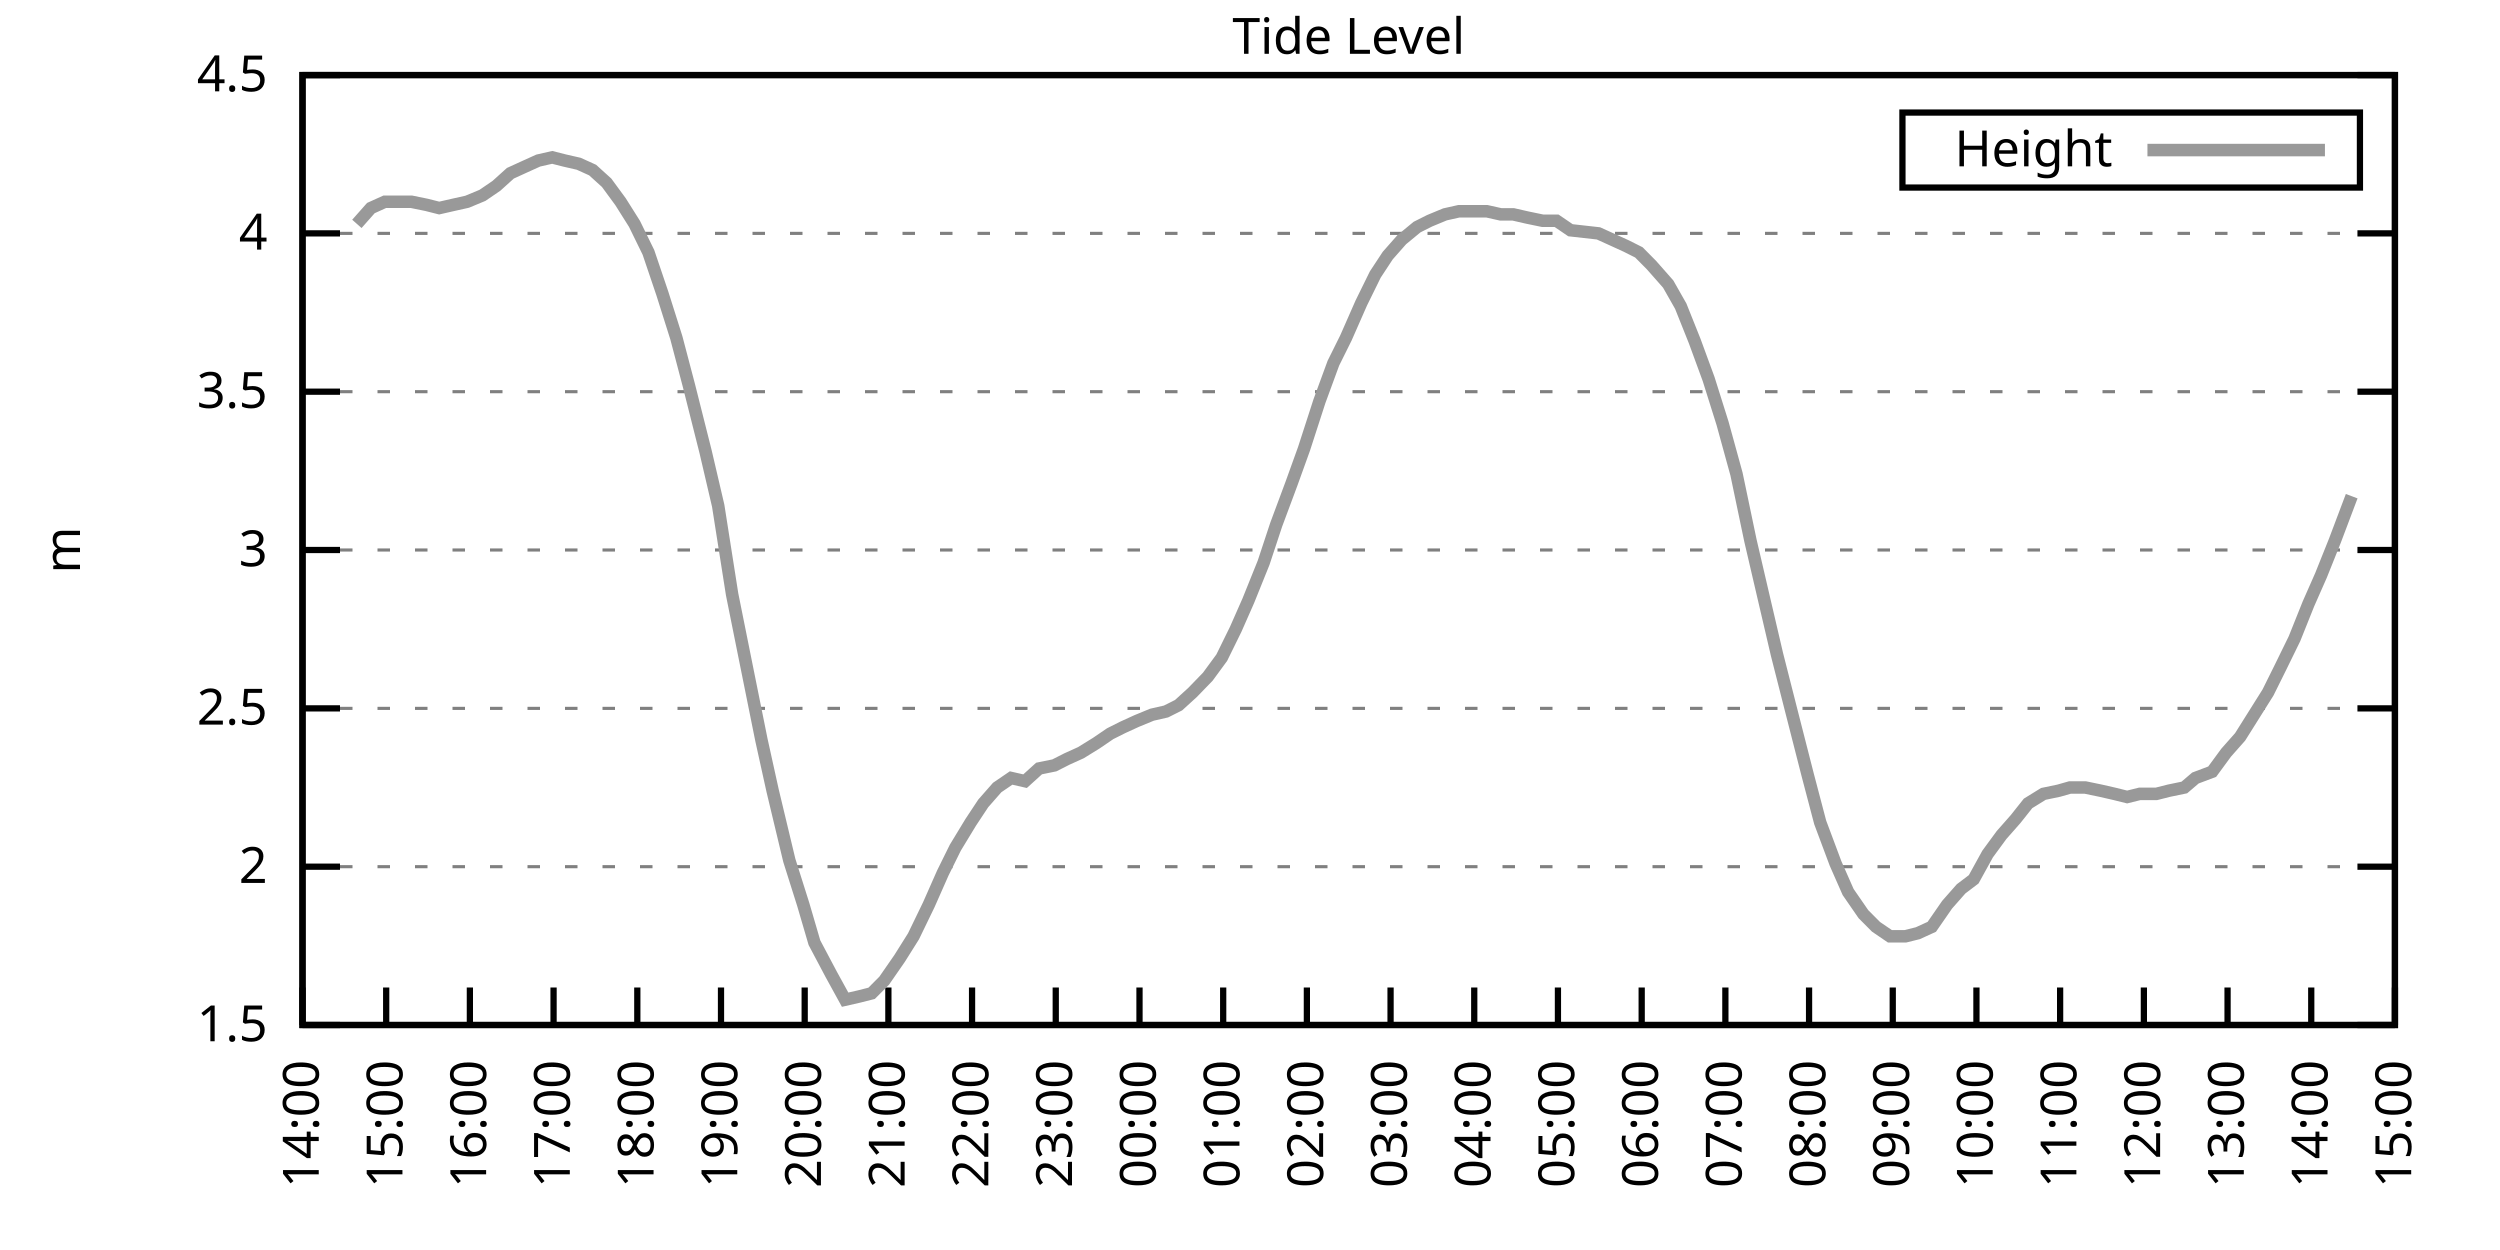
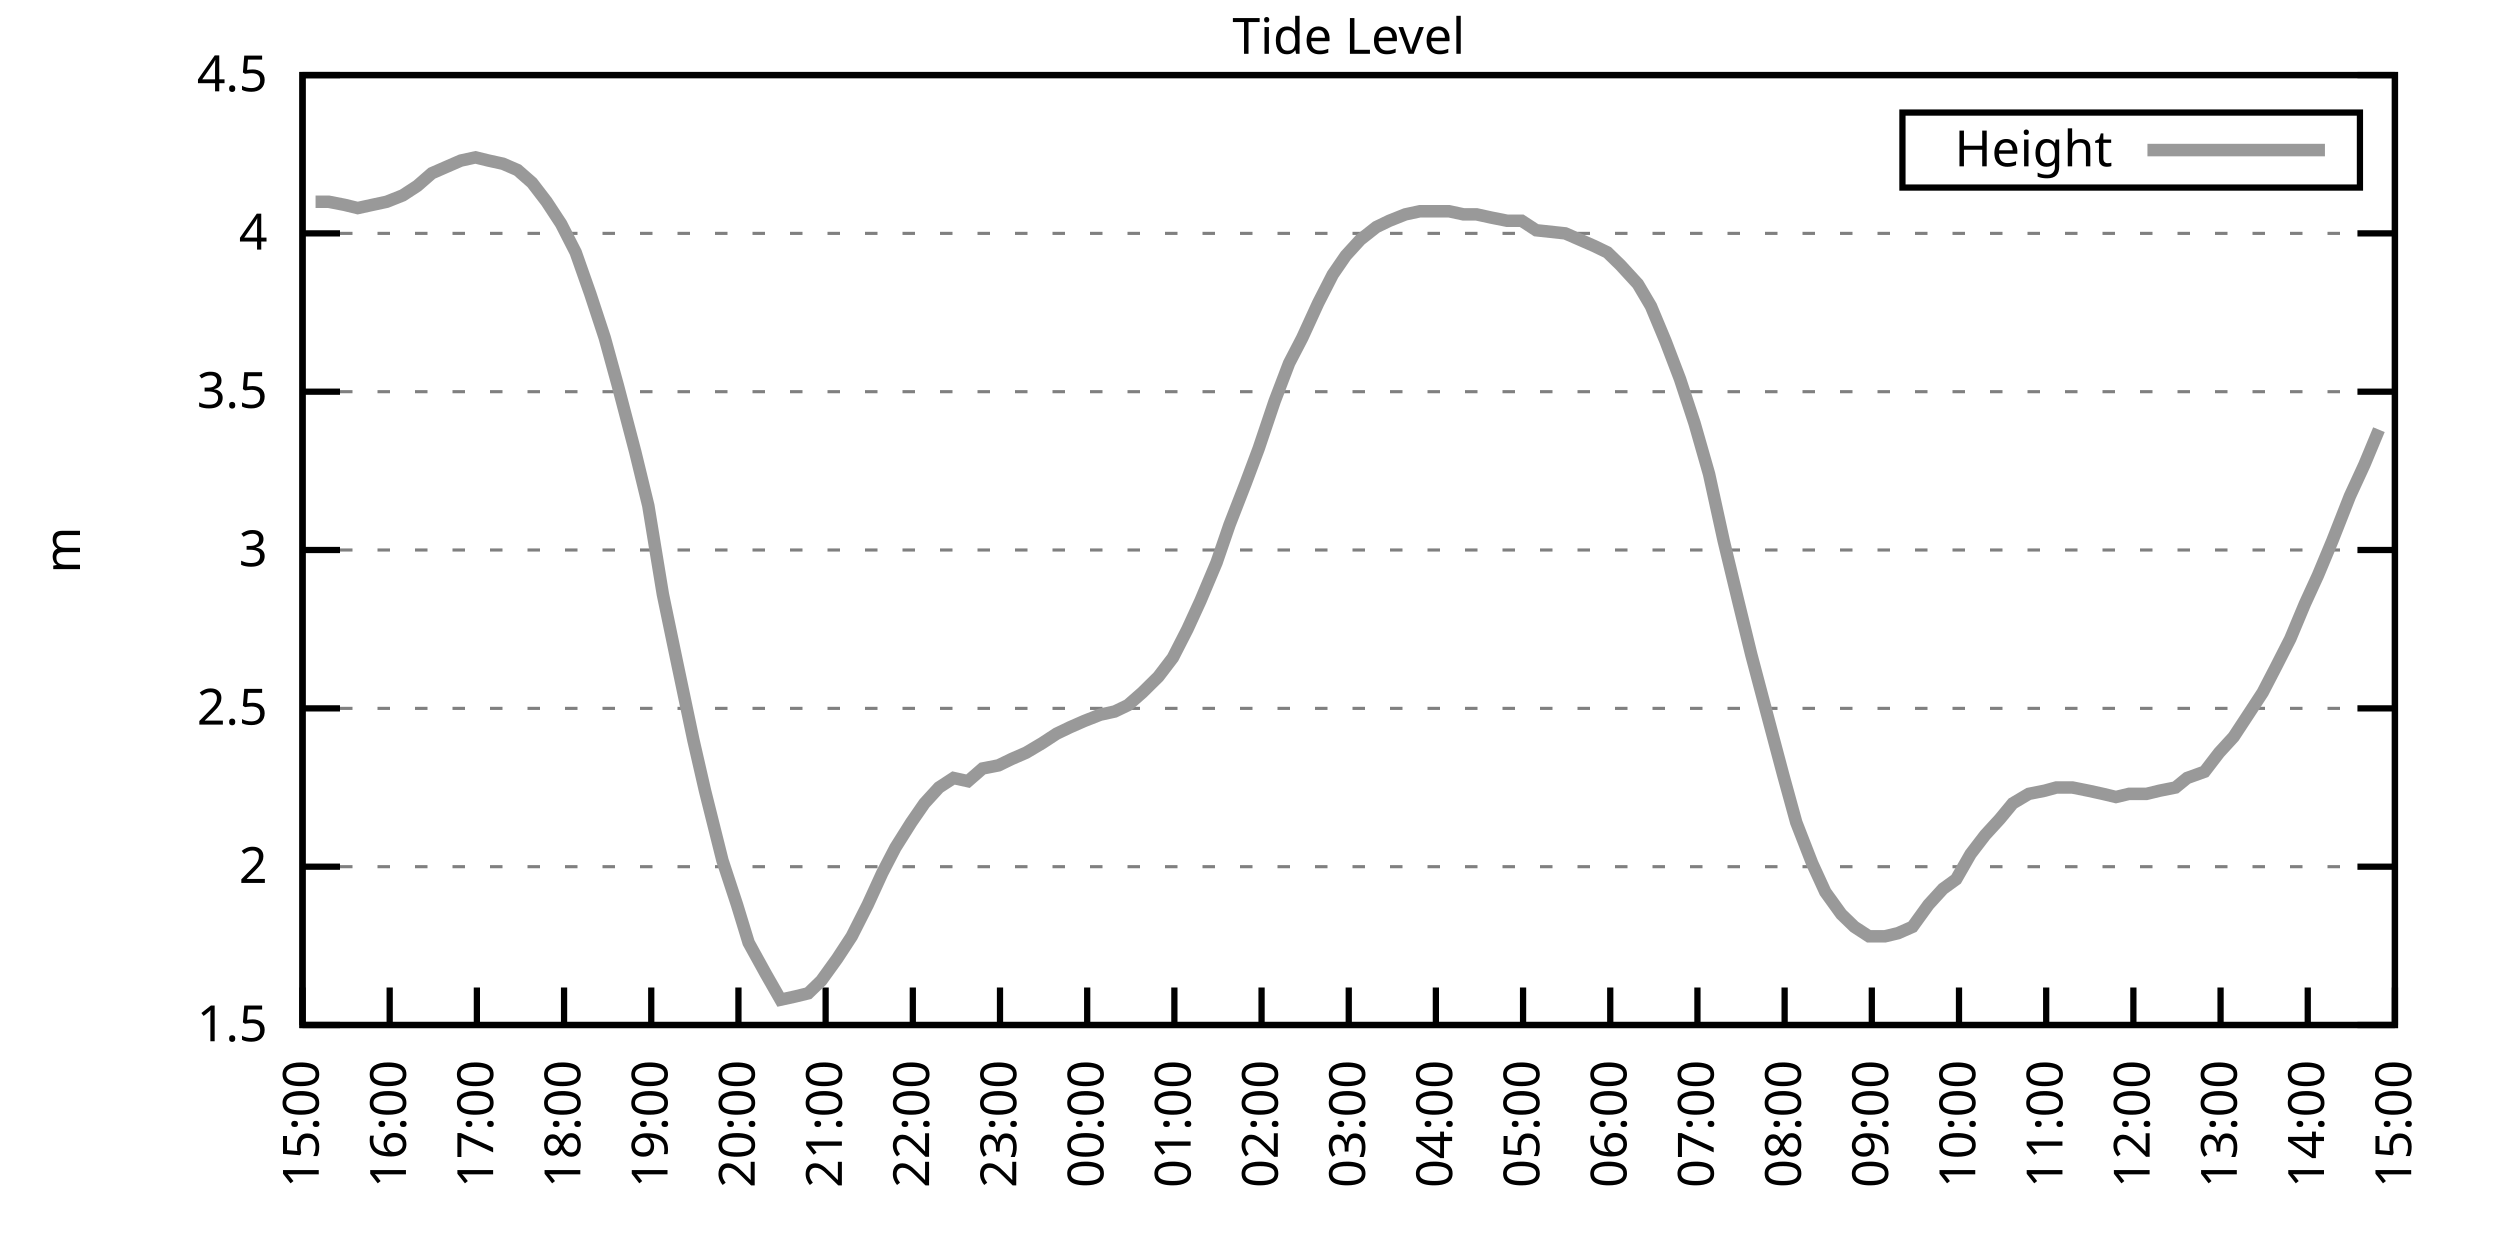
<svg xmlns="http://www.w3.org/2000/svg" xmlns:xlink="http://www.w3.org/1999/xlink" width="400" height="200" viewBox="0 0 400 200">
  <g id="gnuplot_canvas">
    <rect x="0" y="0" width="400" height="200" fill="none" />
    <defs>
      <circle id="gpDot" r="0.5" stroke-width="0.5" stroke="currentColor" />
      <path id="gpPt0" stroke-width="0.333" stroke="currentColor" d="M-1,0 h2 M0,-1 v2" />
      <path id="gpPt1" stroke-width="0.333" stroke="currentColor" d="M-1,-1 L1,1 M1,-1 L-1,1" />
      <path id="gpPt2" stroke-width="0.333" stroke="currentColor" d="M-1,0 L1,0 M0,-1 L0,1 M-1,-1 L1,1 M-1,1 L1,-1" />
      <rect id="gpPt3" stroke-width="0.333" stroke="currentColor" x="-1" y="-1" width="2" height="2" />
      <rect id="gpPt4" stroke-width="0.333" stroke="currentColor" fill="currentColor" x="-1" y="-1" width="2" height="2" />
      <circle id="gpPt5" stroke-width="0.333" stroke="currentColor" cx="0" cy="0" r="1" />
      <use xlink:href="#gpPt5" id="gpPt6" fill="currentColor" stroke="none" />
      <path id="gpPt7" stroke-width="0.333" stroke="currentColor" d="M0,-1.33 L-1.33,0.67 L1.33,0.67 z" />
      <use xlink:href="#gpPt7" id="gpPt8" fill="currentColor" stroke="none" />
      <use xlink:href="#gpPt7" id="gpPt9" stroke="currentColor" transform="rotate(180)" />
      <use xlink:href="#gpPt9" id="gpPt10" fill="currentColor" stroke="none" />
      <use xlink:href="#gpPt3" id="gpPt11" stroke="currentColor" transform="rotate(45)" />
      <use xlink:href="#gpPt11" id="gpPt12" fill="currentColor" stroke="none" />
      <path id="gpPt13" stroke-width="0.333" stroke="currentColor" d="M0,1.330 L1.265,0.411 L0.782,-1.067 L-0.782,-1.076 L-1.265,0.411 z" />
      <use xlink:href="#gpPt13" id="gpPt14" fill="currentColor" stroke="none" />
      <filter id="textbox" filterUnits="objectBoundingBox" x="0" y="0" height="1" width="1">
        <feFlood flood-color="white" flood-opacity="1" result="bgnd" />
        <feComposite in="SourceGraphic" in2="bgnd" operator="atop" />
      </filter>
      <filter id="greybox" filterUnits="objectBoundingBox" x="0" y="0" height="1" width="1">
        <feFlood flood-color="lightgrey" flood-opacity="1" result="grey" />
        <feComposite in="SourceGraphic" in2="grey" operator="atop" />
      </filter>
    </defs>
    <g fill="none" color="white" stroke="currentColor" stroke-width="1.00" stroke-linecap="butt" stroke-linejoin="miter">
</g>
    <g fill="none" color="black" stroke="currentColor" stroke-width="1.00" stroke-linecap="butt" stroke-linejoin="miter">
      <g stroke="none" shape-rendering="crispEdges">
        <polygon fill="rgb(255, 255, 255)" points="48.40,164.00 383.18,164.00 383.18,12.02 48.40,12.02 " />
      </g>
    </g>
    <g fill="none" color="black" stroke="currentColor" stroke-width="1.00" stroke-linecap="butt" stroke-linejoin="miter">
</g>
    <g fill="none" color="black" stroke="black" stroke-width="0.50" stroke-linecap="butt" stroke-linejoin="miter">
</g>
    <g fill="none" color="gray" stroke="currentColor" stroke-width="0.50" stroke-linecap="butt" stroke-linejoin="miter">
      <path stroke="gray" stroke-dasharray="2,4" class="gridline" d="M48.40,164.00 L383.19,164.00  " />
    </g>
    <g fill="none" color="gray" stroke="gray" stroke-width="1.00" stroke-linecap="butt" stroke-linejoin="miter">
</g>
    <g fill="none" color="black" stroke="currentColor" stroke-width="1.00" stroke-linecap="butt" stroke-linejoin="miter">
      <path stroke="black" d="M48.40,164.00 L54.40,164.00 M383.19,164.00 L377.19,164.00  " />
      <g transform="translate(42.80,166.60)" stroke="none" fill="black" font-family="Sans" font-size="8.00" text-anchor="end">
        <text>
          <tspan font-family="Sans"> 1.5</tspan>
        </text>
      </g>
    </g>
    <g fill="none" color="black" stroke="currentColor" stroke-width="1.00" stroke-linecap="butt" stroke-linejoin="miter">
</g>
    <g fill="none" color="black" stroke="black" stroke-width="0.50" stroke-linecap="butt" stroke-linejoin="miter">
</g>
    <g fill="none" color="gray" stroke="currentColor" stroke-width="0.50" stroke-linecap="butt" stroke-linejoin="miter">
      <path stroke="gray" stroke-dasharray="2,4" class="gridline" d="M48.40,138.67 L383.19,138.67  " />
    </g>
    <g fill="none" color="gray" stroke="gray" stroke-width="1.00" stroke-linecap="butt" stroke-linejoin="miter">
</g>
    <g fill="none" color="black" stroke="currentColor" stroke-width="1.00" stroke-linecap="butt" stroke-linejoin="miter">
      <path stroke="black" d="M48.40,138.67 L54.40,138.67 M383.19,138.67 L377.19,138.67  " />
      <g transform="translate(42.80,141.27)" stroke="none" fill="black" font-family="Sans" font-size="8.00" text-anchor="end">
        <text>
          <tspan font-family="Sans"> 2</tspan>
        </text>
      </g>
    </g>
    <g fill="none" color="black" stroke="currentColor" stroke-width="1.00" stroke-linecap="butt" stroke-linejoin="miter">
</g>
    <g fill="none" color="black" stroke="black" stroke-width="0.50" stroke-linecap="butt" stroke-linejoin="miter">
</g>
    <g fill="none" color="gray" stroke="currentColor" stroke-width="0.50" stroke-linecap="butt" stroke-linejoin="miter">
      <path stroke="gray" stroke-dasharray="2,4" class="gridline" d="M48.40,113.34 L383.19,113.34  " />
    </g>
    <g fill="none" color="gray" stroke="gray" stroke-width="1.00" stroke-linecap="butt" stroke-linejoin="miter">
</g>
    <g fill="none" color="black" stroke="currentColor" stroke-width="1.00" stroke-linecap="butt" stroke-linejoin="miter">
      <path stroke="black" d="M48.40,113.34 L54.40,113.34 M383.19,113.34 L377.19,113.34  " />
      <g transform="translate(42.80,115.94)" stroke="none" fill="black" font-family="Sans" font-size="8.00" text-anchor="end">
        <text>
          <tspan font-family="Sans"> 2.5</tspan>
        </text>
      </g>
    </g>
    <g fill="none" color="black" stroke="currentColor" stroke-width="1.00" stroke-linecap="butt" stroke-linejoin="miter">
</g>
    <g fill="none" color="black" stroke="black" stroke-width="0.50" stroke-linecap="butt" stroke-linejoin="miter">
</g>
    <g fill="none" color="gray" stroke="currentColor" stroke-width="0.50" stroke-linecap="butt" stroke-linejoin="miter">
      <path stroke="gray" stroke-dasharray="2,4" class="gridline" d="M48.40,88.00 L383.19,88.00  " />
    </g>
    <g fill="none" color="gray" stroke="gray" stroke-width="1.00" stroke-linecap="butt" stroke-linejoin="miter">
</g>
    <g fill="none" color="black" stroke="currentColor" stroke-width="1.00" stroke-linecap="butt" stroke-linejoin="miter">
      <path stroke="black" d="M48.40,88.00 L54.40,88.00 M383.19,88.00 L377.19,88.00  " />
      <g transform="translate(42.80,90.60)" stroke="none" fill="black" font-family="Sans" font-size="8.00" text-anchor="end">
        <text>
          <tspan font-family="Sans"> 3</tspan>
        </text>
      </g>
    </g>
    <g fill="none" color="black" stroke="currentColor" stroke-width="1.00" stroke-linecap="butt" stroke-linejoin="miter">
</g>
    <g fill="none" color="black" stroke="black" stroke-width="0.50" stroke-linecap="butt" stroke-linejoin="miter">
</g>
    <g fill="none" color="gray" stroke="currentColor" stroke-width="0.50" stroke-linecap="butt" stroke-linejoin="miter">
      <path stroke="gray" stroke-dasharray="2,4" class="gridline" d="M48.40,62.67 L383.19,62.67  " />
    </g>
    <g fill="none" color="gray" stroke="gray" stroke-width="1.00" stroke-linecap="butt" stroke-linejoin="miter">
</g>
    <g fill="none" color="black" stroke="currentColor" stroke-width="1.00" stroke-linecap="butt" stroke-linejoin="miter">
      <path stroke="black" d="M48.40,62.67 L54.40,62.67 M383.19,62.67 L377.19,62.67  " />
      <g transform="translate(42.80,65.27)" stroke="none" fill="black" font-family="Sans" font-size="8.00" text-anchor="end">
        <text>
          <tspan font-family="Sans"> 3.5</tspan>
        </text>
      </g>
    </g>
    <g fill="none" color="black" stroke="currentColor" stroke-width="1.00" stroke-linecap="butt" stroke-linejoin="miter">
</g>
    <g fill="none" color="black" stroke="black" stroke-width="0.50" stroke-linecap="butt" stroke-linejoin="miter">
</g>
    <g fill="none" color="gray" stroke="currentColor" stroke-width="0.50" stroke-linecap="butt" stroke-linejoin="miter">
      <path stroke="gray" stroke-dasharray="2,4" class="gridline" d="M48.40,37.34 L383.19,37.34  " />
    </g>
    <g fill="none" color="gray" stroke="gray" stroke-width="1.00" stroke-linecap="butt" stroke-linejoin="miter">
</g>
    <g fill="none" color="black" stroke="currentColor" stroke-width="1.00" stroke-linecap="butt" stroke-linejoin="miter">
      <path stroke="black" d="M48.40,37.34 L54.40,37.34 M383.19,37.34 L377.19,37.34  " />
      <g transform="translate(42.80,39.94)" stroke="none" fill="black" font-family="Sans" font-size="8.00" text-anchor="end">
        <text>
          <tspan font-family="Sans"> 4</tspan>
        </text>
      </g>
    </g>
    <g fill="none" color="black" stroke="currentColor" stroke-width="1.00" stroke-linecap="butt" stroke-linejoin="miter">
</g>
    <g fill="none" color="black" stroke="black" stroke-width="0.50" stroke-linecap="butt" stroke-linejoin="miter">
</g>
    <g fill="none" color="gray" stroke="currentColor" stroke-width="0.50" stroke-linecap="butt" stroke-linejoin="miter">
      <path stroke="gray" stroke-dasharray="2,4" class="gridline" d="M48.40,12.01 L383.19,12.01  " />
    </g>
    <g fill="none" color="gray" stroke="gray" stroke-width="1.00" stroke-linecap="butt" stroke-linejoin="miter">
</g>
    <g fill="none" color="black" stroke="currentColor" stroke-width="1.00" stroke-linecap="butt" stroke-linejoin="miter">
      <path stroke="black" d="M48.40,12.01 L54.40,12.01 M383.19,12.01 L377.19,12.01  " />
      <g transform="translate(42.80,14.61)" stroke="none" fill="black" font-family="Sans" font-size="8.00" text-anchor="end">
        <text>
          <tspan font-family="Sans"> 4.5</tspan>
        </text>
      </g>
    </g>
    <g fill="none" color="black" stroke="currentColor" stroke-width="1.00" stroke-linecap="butt" stroke-linejoin="miter">
      <path stroke="black" d="M48.40,164.00 L48.40,158.00  " />
      <g transform="translate(51.00,169.60) rotate(270.00)" stroke="none" fill="black" font-family="Sans" font-size="8.00" text-anchor="end">
        <text>
-           <tspan font-family="Sans">14:00</tspan>
-         </text>
-       </g>
-     </g>
-     <g fill="none" color="black" stroke="currentColor" stroke-width="1.00" stroke-linecap="butt" stroke-linejoin="miter">
-       <path stroke="black" d="M61.79,164.00 L61.79,158.00  " />
-       <g transform="translate(64.39,169.60) rotate(270.00)" stroke="none" fill="black" font-family="Sans" font-size="8.00" text-anchor="end">
-         <text>
          <tspan font-family="Sans">15:00</tspan>
        </text>
      </g>
    </g>
    <g fill="none" color="black" stroke="currentColor" stroke-width="1.00" stroke-linecap="butt" stroke-linejoin="miter">
-       <path stroke="black" d="M75.18,164.00 L75.18,158.00  " />
-       <g transform="translate(77.78,169.60) rotate(270.00)" stroke="none" fill="black" font-family="Sans" font-size="8.00" text-anchor="end">
+       <path stroke="black" d="M62.35,164.00 L62.35,158.00  " />
+       <g transform="translate(64.95,169.60) rotate(270.00)" stroke="none" fill="black" font-family="Sans" font-size="8.00" text-anchor="end">
        <text>
          <tspan font-family="Sans">16:00</tspan>
        </text>
      </g>
    </g>
    <g fill="none" color="black" stroke="currentColor" stroke-width="1.00" stroke-linecap="butt" stroke-linejoin="miter">
-       <path stroke="black" d="M88.57,164.00 L88.57,158.00  " />
-       <g transform="translate(91.17,169.60) rotate(270.00)" stroke="none" fill="black" font-family="Sans" font-size="8.00" text-anchor="end">
+       <path stroke="black" d="M76.30,164.00 L76.30,158.00  " />
+       <g transform="translate(78.90,169.60) rotate(270.00)" stroke="none" fill="black" font-family="Sans" font-size="8.00" text-anchor="end">
        <text>
          <tspan font-family="Sans">17:00</tspan>
        </text>
      </g>
    </g>
    <g fill="none" color="black" stroke="currentColor" stroke-width="1.00" stroke-linecap="butt" stroke-linejoin="miter">
-       <path stroke="black" d="M101.97,164.00 L101.97,158.00  " />
-       <g transform="translate(104.57,169.60) rotate(270.00)" stroke="none" fill="black" font-family="Sans" font-size="8.00" text-anchor="end">
+       <path stroke="black" d="M90.25,164.00 L90.25,158.00  " />
+       <g transform="translate(92.85,169.60) rotate(270.00)" stroke="none" fill="black" font-family="Sans" font-size="8.00" text-anchor="end">
        <text>
          <tspan font-family="Sans">18:00</tspan>
        </text>
      </g>
    </g>
    <g fill="none" color="black" stroke="currentColor" stroke-width="1.00" stroke-linecap="butt" stroke-linejoin="miter">
-       <path stroke="black" d="M115.36,164.00 L115.36,158.00  " />
-       <g transform="translate(117.96,169.60) rotate(270.00)" stroke="none" fill="black" font-family="Sans" font-size="8.00" text-anchor="end">
+       <path stroke="black" d="M104.20,164.00 L104.20,158.00  " />
+       <g transform="translate(106.80,169.60) rotate(270.00)" stroke="none" fill="black" font-family="Sans" font-size="8.00" text-anchor="end">
        <text>
          <tspan font-family="Sans">19:00</tspan>
        </text>
      </g>
    </g>
    <g fill="none" color="black" stroke="currentColor" stroke-width="1.00" stroke-linecap="butt" stroke-linejoin="miter">
-       <path stroke="black" d="M128.75,164.00 L128.75,158.00  " />
-       <g transform="translate(131.35,169.60) rotate(270.00)" stroke="none" fill="black" font-family="Sans" font-size="8.00" text-anchor="end">
+       <path stroke="black" d="M118.15,164.00 L118.15,158.00  " />
+       <g transform="translate(120.75,169.60) rotate(270.00)" stroke="none" fill="black" font-family="Sans" font-size="8.00" text-anchor="end">
        <text>
          <tspan font-family="Sans">20:00</tspan>
        </text>
      </g>
    </g>
    <g fill="none" color="black" stroke="currentColor" stroke-width="1.00" stroke-linecap="butt" stroke-linejoin="miter">
-       <path stroke="black" d="M142.14,164.00 L142.14,158.00  " />
-       <g transform="translate(144.74,169.60) rotate(270.00)" stroke="none" fill="black" font-family="Sans" font-size="8.00" text-anchor="end">
+       <path stroke="black" d="M132.10,164.00 L132.10,158.00  " />
+       <g transform="translate(134.70,169.60) rotate(270.00)" stroke="none" fill="black" font-family="Sans" font-size="8.00" text-anchor="end">
        <text>
          <tspan font-family="Sans">21:00</tspan>
        </text>
      </g>
    </g>
    <g fill="none" color="black" stroke="currentColor" stroke-width="1.00" stroke-linecap="butt" stroke-linejoin="miter">
-       <path stroke="black" d="M155.53,164.00 L155.53,158.00  " />
-       <g transform="translate(158.13,169.60) rotate(270.00)" stroke="none" fill="black" font-family="Sans" font-size="8.00" text-anchor="end">
+       <path stroke="black" d="M146.05,164.00 L146.05,158.00  " />
+       <g transform="translate(148.65,169.60) rotate(270.00)" stroke="none" fill="black" font-family="Sans" font-size="8.00" text-anchor="end">
        <text>
          <tspan font-family="Sans">22:00</tspan>
        </text>
      </g>
    </g>
    <g fill="none" color="black" stroke="currentColor" stroke-width="1.00" stroke-linecap="butt" stroke-linejoin="miter">
-       <path stroke="black" d="M168.92,164.00 L168.92,158.00  " />
-       <g transform="translate(171.52,169.60) rotate(270.00)" stroke="none" fill="black" font-family="Sans" font-size="8.00" text-anchor="end">
+       <path stroke="black" d="M160.00,164.00 L160.00,158.00  " />
+       <g transform="translate(162.60,169.60) rotate(270.00)" stroke="none" fill="black" font-family="Sans" font-size="8.00" text-anchor="end">
        <text>
          <tspan font-family="Sans">23:00</tspan>
        </text>
      </g>
    </g>
    <g fill="none" color="black" stroke="currentColor" stroke-width="1.00" stroke-linecap="butt" stroke-linejoin="miter">
-       <path stroke="black" d="M182.32,164.00 L182.32,158.00  " />
-       <g transform="translate(184.92,169.60) rotate(270.00)" stroke="none" fill="black" font-family="Sans" font-size="8.00" text-anchor="end">
+       <path stroke="black" d="M173.95,164.00 L173.95,158.00  " />
+       <g transform="translate(176.55,169.60) rotate(270.00)" stroke="none" fill="black" font-family="Sans" font-size="8.00" text-anchor="end">
        <text>
          <tspan font-family="Sans">00:00</tspan>
        </text>
      </g>
    </g>
    <g fill="none" color="black" stroke="currentColor" stroke-width="1.00" stroke-linecap="butt" stroke-linejoin="miter">
-       <path stroke="black" d="M195.71,164.00 L195.71,158.00  " />
-       <g transform="translate(198.31,169.60) rotate(270.00)" stroke="none" fill="black" font-family="Sans" font-size="8.00" text-anchor="end">
+       <path stroke="black" d="M187.90,164.00 L187.90,158.00  " />
+       <g transform="translate(190.50,169.60) rotate(270.00)" stroke="none" fill="black" font-family="Sans" font-size="8.00" text-anchor="end">
        <text>
          <tspan font-family="Sans">01:00</tspan>
        </text>
      </g>
    </g>
    <g fill="none" color="black" stroke="currentColor" stroke-width="1.00" stroke-linecap="butt" stroke-linejoin="miter">
-       <path stroke="black" d="M209.10,164.00 L209.10,158.00  " />
-       <g transform="translate(211.70,169.60) rotate(270.00)" stroke="none" fill="black" font-family="Sans" font-size="8.00" text-anchor="end">
+       <path stroke="black" d="M201.85,164.00 L201.85,158.00  " />
+       <g transform="translate(204.45,169.60) rotate(270.00)" stroke="none" fill="black" font-family="Sans" font-size="8.00" text-anchor="end">
        <text>
          <tspan font-family="Sans">02:00</tspan>
        </text>
      </g>
    </g>
    <g fill="none" color="black" stroke="currentColor" stroke-width="1.00" stroke-linecap="butt" stroke-linejoin="miter">
-       <path stroke="black" d="M222.49,164.00 L222.49,158.00  " />
-       <g transform="translate(225.09,169.60) rotate(270.00)" stroke="none" fill="black" font-family="Sans" font-size="8.00" text-anchor="end">
+       <path stroke="black" d="M215.80,164.00 L215.80,158.00  " />
+       <g transform="translate(218.40,169.60) rotate(270.00)" stroke="none" fill="black" font-family="Sans" font-size="8.00" text-anchor="end">
        <text>
          <tspan font-family="Sans">03:00</tspan>
        </text>
      </g>
    </g>
    <g fill="none" color="black" stroke="currentColor" stroke-width="1.00" stroke-linecap="butt" stroke-linejoin="miter">
-       <path stroke="black" d="M235.88,164.00 L235.88,158.00  " />
-       <g transform="translate(238.48,169.60) rotate(270.00)" stroke="none" fill="black" font-family="Sans" font-size="8.00" text-anchor="end">
+       <path stroke="black" d="M229.74,164.00 L229.74,158.00  " />
+       <g transform="translate(232.34,169.60) rotate(270.00)" stroke="none" fill="black" font-family="Sans" font-size="8.00" text-anchor="end">
        <text>
          <tspan font-family="Sans">04:00</tspan>
        </text>
      </g>
    </g>
    <g fill="none" color="black" stroke="currentColor" stroke-width="1.00" stroke-linecap="butt" stroke-linejoin="miter">
-       <path stroke="black" d="M249.27,164.00 L249.27,158.00  " />
-       <g transform="translate(251.87,169.60) rotate(270.00)" stroke="none" fill="black" font-family="Sans" font-size="8.00" text-anchor="end">
+       <path stroke="black" d="M243.69,164.00 L243.69,158.00  " />
+       <g transform="translate(246.29,169.60) rotate(270.00)" stroke="none" fill="black" font-family="Sans" font-size="8.00" text-anchor="end">
        <text>
          <tspan font-family="Sans">05:00</tspan>
        </text>
      </g>
    </g>
    <g fill="none" color="black" stroke="currentColor" stroke-width="1.00" stroke-linecap="butt" stroke-linejoin="miter">
-       <path stroke="black" d="M262.67,164.00 L262.67,158.00  " />
-       <g transform="translate(265.27,169.60) rotate(270.00)" stroke="none" fill="black" font-family="Sans" font-size="8.00" text-anchor="end">
+       <path stroke="black" d="M257.64,164.00 L257.64,158.00  " />
+       <g transform="translate(260.24,169.60) rotate(270.00)" stroke="none" fill="black" font-family="Sans" font-size="8.00" text-anchor="end">
        <text>
          <tspan font-family="Sans">06:00</tspan>
        </text>
      </g>
    </g>
    <g fill="none" color="black" stroke="currentColor" stroke-width="1.00" stroke-linecap="butt" stroke-linejoin="miter">
-       <path stroke="black" d="M276.06,164.00 L276.06,158.00  " />
-       <g transform="translate(278.66,169.60) rotate(270.00)" stroke="none" fill="black" font-family="Sans" font-size="8.00" text-anchor="end">
+       <path stroke="black" d="M271.59,164.00 L271.59,158.00  " />
+       <g transform="translate(274.19,169.60) rotate(270.00)" stroke="none" fill="black" font-family="Sans" font-size="8.00" text-anchor="end">
        <text>
          <tspan font-family="Sans">07:00</tspan>
        </text>
      </g>
    </g>
    <g fill="none" color="black" stroke="currentColor" stroke-width="1.00" stroke-linecap="butt" stroke-linejoin="miter">
-       <path stroke="black" d="M289.45,164.00 L289.45,158.00  " />
-       <g transform="translate(292.05,169.60) rotate(270.00)" stroke="none" fill="black" font-family="Sans" font-size="8.00" text-anchor="end">
+       <path stroke="black" d="M285.54,164.00 L285.54,158.00  " />
+       <g transform="translate(288.14,169.60) rotate(270.00)" stroke="none" fill="black" font-family="Sans" font-size="8.00" text-anchor="end">
        <text>
          <tspan font-family="Sans">08:00</tspan>
        </text>
      </g>
    </g>
    <g fill="none" color="black" stroke="currentColor" stroke-width="1.00" stroke-linecap="butt" stroke-linejoin="miter">
-       <path stroke="black" d="M302.84,164.00 L302.84,158.00  " />
-       <g transform="translate(305.44,169.60) rotate(270.00)" stroke="none" fill="black" font-family="Sans" font-size="8.00" text-anchor="end">
+       <path stroke="black" d="M299.49,164.00 L299.49,158.00  " />
+       <g transform="translate(302.09,169.60) rotate(270.00)" stroke="none" fill="black" font-family="Sans" font-size="8.00" text-anchor="end">
        <text>
          <tspan font-family="Sans">09:00</tspan>
        </text>
      </g>
    </g>
    <g fill="none" color="black" stroke="currentColor" stroke-width="1.00" stroke-linecap="butt" stroke-linejoin="miter">
-       <path stroke="black" d="M316.23,164.00 L316.23,158.00  " />
-       <g transform="translate(318.83,169.60) rotate(270.00)" stroke="none" fill="black" font-family="Sans" font-size="8.00" text-anchor="end">
+       <path stroke="black" d="M313.44,164.00 L313.44,158.00  " />
+       <g transform="translate(316.04,169.60) rotate(270.00)" stroke="none" fill="black" font-family="Sans" font-size="8.00" text-anchor="end">
        <text>
          <tspan font-family="Sans">10:00</tspan>
        </text>
      </g>
    </g>
    <g fill="none" color="black" stroke="currentColor" stroke-width="1.00" stroke-linecap="butt" stroke-linejoin="miter">
-       <path stroke="black" d="M329.62,164.00 L329.62,158.00  " />
-       <g transform="translate(332.22,169.60) rotate(270.00)" stroke="none" fill="black" font-family="Sans" font-size="8.00" text-anchor="end">
+       <path stroke="black" d="M327.39,164.00 L327.39,158.00  " />
+       <g transform="translate(329.99,169.60) rotate(270.00)" stroke="none" fill="black" font-family="Sans" font-size="8.00" text-anchor="end">
        <text>
          <tspan font-family="Sans">11:00</tspan>
        </text>
      </g>
    </g>
    <g fill="none" color="black" stroke="currentColor" stroke-width="1.00" stroke-linecap="butt" stroke-linejoin="miter">
-       <path stroke="black" d="M343.02,164.00 L343.02,158.00  " />
-       <g transform="translate(345.62,169.60) rotate(270.00)" stroke="none" fill="black" font-family="Sans" font-size="8.00" text-anchor="end">
+       <path stroke="black" d="M341.34,164.00 L341.34,158.00  " />
+       <g transform="translate(343.94,169.60) rotate(270.00)" stroke="none" fill="black" font-family="Sans" font-size="8.00" text-anchor="end">
        <text>
          <tspan font-family="Sans">12:00</tspan>
        </text>
      </g>
    </g>
    <g fill="none" color="black" stroke="currentColor" stroke-width="1.00" stroke-linecap="butt" stroke-linejoin="miter">
-       <path stroke="black" d="M356.41,164.00 L356.41,158.00  " />
-       <g transform="translate(359.01,169.60) rotate(270.00)" stroke="none" fill="black" font-family="Sans" font-size="8.00" text-anchor="end">
+       <path stroke="black" d="M355.29,164.00 L355.29,158.00  " />
+       <g transform="translate(357.89,169.60) rotate(270.00)" stroke="none" fill="black" font-family="Sans" font-size="8.00" text-anchor="end">
        <text>
          <tspan font-family="Sans">13:00</tspan>
        </text>
      </g>
    </g>
    <g fill="none" color="black" stroke="currentColor" stroke-width="1.00" stroke-linecap="butt" stroke-linejoin="miter">
-       <path stroke="black" d="M369.80,164.00 L369.80,158.00  " />
-       <g transform="translate(372.40,169.60) rotate(270.00)" stroke="none" fill="black" font-family="Sans" font-size="8.00" text-anchor="end">
+       <path stroke="black" d="M369.24,164.00 L369.24,158.00  " />
+       <g transform="translate(371.84,169.60) rotate(270.00)" stroke="none" fill="black" font-family="Sans" font-size="8.00" text-anchor="end">
        <text>
          <tspan font-family="Sans">14:00</tspan>
        </text>
      </g>
    </g>
    <g fill="none" color="black" stroke="currentColor" stroke-width="1.00" stroke-linecap="butt" stroke-linejoin="miter">
      <path stroke="black" d="M383.19,164.00 L383.19,158.00  " />
      <g transform="translate(385.79,169.60) rotate(270.00)" stroke="none" fill="black" font-family="Sans" font-size="8.00" text-anchor="end">
        <text>
          <tspan font-family="Sans">15:00</tspan>
        </text>
      </g>
    </g>
    <g fill="none" color="black" stroke="currentColor" stroke-width="1.00" stroke-linecap="butt" stroke-linejoin="miter">
</g>
    <g fill="none" color="black" stroke="currentColor" stroke-width="1.00" stroke-linecap="butt" stroke-linejoin="miter">
      <path stroke="black" d="M48.40,12.01 L48.40,164.00 L383.19,164.00 L383.19,12.01 L48.40,12.01 Z  " />
    </g>
    <g fill="none" color="black" stroke="currentColor" stroke-width="1.00" stroke-linecap="butt" stroke-linejoin="miter">
</g>
    <g fill="none" color="black" stroke="currentColor" stroke-width="1.00" stroke-linecap="butt" stroke-linejoin="miter">
      <path stroke="black" d="M304.39,30.01 L304.39,18.01 L377.59,18.01 L377.59,30.01 L304.39,30.01 Z  " />
    </g>
    <g id="Tide_level_plot_1">
      <g fill="none" color="white" stroke="black" stroke-width="2.00" stroke-linecap="butt" stroke-linejoin="miter">
</g>
      <g fill="none" color="black" stroke="currentColor" stroke-width="2.00" stroke-linecap="butt" stroke-linejoin="miter">
        <g transform="translate(337.99,26.61)" stroke="none" fill="black" font-family="Sans" font-size="8.00" text-anchor="end">
          <text>
            <tspan font-family="Sans">Height</tspan>
          </text>
        </g>
      </g>
      <g fill="none" color="black" stroke="currentColor" stroke-width="2.00" stroke-linecap="butt" stroke-linejoin="miter">
-         <path stroke="rgb(153, 153, 153)" d="M343.59,24.01 L371.99,24.01 M57.10,35.82 L59.34,33.29 L61.57,32.28 L63.80,32.28 L65.81,32.28 L68.26,32.78   L70.27,33.29 L72.50,32.78 L74.74,32.28 L77.19,31.26 L79.42,29.74 L81.66,27.72 L83.89,26.70 L86.12,25.69   L88.35,25.18 L90.36,25.69 L92.59,26.20 L94.82,27.21 L97.06,29.24 L99.29,32.28 L101.52,35.82 L103.75,40.38   L105.98,46.97 L108.22,54.06 L110.22,61.66 L112.90,72.30 L114.91,80.91 L117.14,95.10 L119.38,106.24 L121.83,118.40   L123.62,126.51 L126.29,137.66 L128.53,144.75 L130.31,150.83 L132.99,155.89 L135.22,159.95 L137.45,159.44 L139.46,158.93   L141.47,156.91 L143.93,153.36 L146.16,149.81 L148.61,144.75 L150.85,139.68 L152.85,135.63 L155.31,131.58 L157.32,128.54   L159.55,126.00 L161.78,124.48 L164.01,124.99 L166.25,122.96 L168.70,122.46 L170.71,121.44 L172.94,120.43 L175.40,118.91   L177.63,117.39 L179.64,116.38 L181.87,115.36 L184.32,114.35 L186.56,113.84 L188.57,112.83 L190.80,110.80 L193.25,108.27   L195.48,105.23 L197.72,100.67 L199.73,96.11 L202.18,90.03 L204.19,83.95 L206.64,77.37 L208.65,71.79 L211.11,64.19   L213.34,58.11 L215.35,54.06 L217.80,48.49 L220.04,43.93 L222.04,40.89 L224.28,38.35 L226.73,36.33 L228.74,35.32   L231.20,34.30 L233.43,33.80 L235.44,33.80 L237.89,33.80 L240.12,34.30 L242.13,34.30 L244.36,34.81 L246.82,35.32   L249.05,35.32 L251.28,36.84 L255.75,37.34 L257.98,38.35 L260.21,39.37 L262.22,40.38 L264.23,42.41 L266.91,45.45   L268.92,48.99 L271.15,54.57 L273.38,60.65 L275.61,67.74 L277.84,75.85 L280.07,86.49 L282.31,96.11 L284.32,104.72   L286.77,114.35 L289.23,123.98 L291.23,131.58 L293.69,138.16 L295.70,142.72 L298.15,146.27 L300.16,148.29 L302.39,149.81   L304.85,149.81 L306.86,149.31 L309.09,148.29 L311.54,144.75 L313.78,142.21 L315.79,140.69 L318.02,136.64 L320.25,133.60   L322.48,131.07 L324.49,128.54 L326.95,127.02 L329.40,126.51 L331.19,126.00 L333.64,126.00 L336.10,126.51 L338.33,127.02   L340.34,127.52 L342.35,127.02 L345.02,127.02 L347.03,126.51 L349.49,126.00 L351.27,124.48 L353.95,123.47 L356.18,120.43   L358.42,117.90 L360.65,114.35 L362.88,110.80 L364.89,106.75 L367.12,102.19 L369.35,96.62 L371.36,92.06 L373.59,86.49   L376.27,79.39  " />
+         <path stroke="rgb(153, 153, 153)" d="M343.59,24.01 L371.99,24.01 M50.49,32.28 L52.58,32.28 L55.14,32.78 L57.23,33.29 L59.56,32.78 L61.88,32.28   L64.44,31.26 L66.77,29.74 L69.09,27.72 L71.42,26.70 L73.74,25.69 L76.07,25.18 L78.16,25.69 L80.48,26.20   L82.81,27.21 L85.13,29.24 L87.46,32.28 L89.78,35.82 L92.11,40.38 L94.43,46.97 L96.76,54.06 L98.85,61.66   L101.64,72.30 L103.73,80.91 L106.06,95.10 L108.38,106.24 L110.94,118.40 L112.80,126.51 L115.59,137.66 L117.92,144.75   L119.78,150.83 L122.57,155.89 L124.89,159.95 L127.22,159.44 L129.31,158.93 L131.40,156.91 L133.96,153.36 L136.28,149.81   L138.84,144.75 L141.16,139.68 L143.26,135.63 L145.81,131.58 L147.91,128.54 L150.23,126.00 L152.56,124.48 L154.88,124.99   L157.21,122.96 L159.76,122.46 L161.86,121.44 L164.18,120.43 L166.74,118.91 L169.06,117.39 L171.16,116.38 L173.48,115.36   L176.04,114.35 L178.36,113.84 L180.46,112.83 L182.78,110.80 L185.34,108.27 L187.66,105.23 L189.99,100.67 L192.08,96.11   L194.64,90.03 L196.73,83.95 L199.29,77.37 L201.38,71.79 L203.94,64.19 L206.26,58.11 L208.36,54.06 L210.91,48.49   L213.24,43.93 L215.33,40.89 L217.65,38.35 L220.21,36.33 L222.30,35.32 L224.86,34.30 L227.19,33.80 L229.28,33.80   L231.84,33.80 L234.16,34.30 L236.25,34.30 L238.58,34.81 L241.14,35.32 L243.46,35.32 L245.79,36.84 L250.44,37.34   L252.76,38.35 L255.09,39.37 L257.18,40.38 L259.27,42.41 L262.06,45.45 L264.15,48.99 L266.48,54.57 L268.80,60.65   L271.13,67.74 L273.45,75.85 L275.78,86.49 L278.10,96.11 L280.20,104.72 L282.75,114.35 L285.31,123.98 L287.40,131.58   L289.96,138.16 L292.05,142.72 L294.61,146.27 L296.70,148.29 L299.03,149.81 L301.58,149.81 L303.68,149.31 L306.00,148.29   L308.56,144.75 L310.88,142.21 L312.98,140.69 L315.30,136.64 L317.63,133.60 L319.95,131.07 L322.04,128.54 L324.60,127.02   L327.16,126.51 L329.02,126.00 L331.58,126.00 L334.13,126.51 L336.46,127.02 L338.55,127.52 L340.64,127.02 L343.43,127.02   L345.53,126.51 L348.08,126.00 L349.94,124.48 L352.73,123.47 L355.06,120.43 L357.38,117.90 L359.71,114.35 L362.03,110.80   L364.13,106.75 L366.45,102.19 L368.78,96.62 L370.87,92.06 L373.19,86.49 L375.98,79.39 L378.31,74.33 L380.63,68.75    " />
      </g>
    </g>
    <g fill="none" color="black" stroke="currentColor" stroke-width="2.00" stroke-linecap="butt" stroke-linejoin="miter">
</g>
    <g fill="none" color="black" stroke="black" stroke-width="1.00" stroke-linecap="butt" stroke-linejoin="miter">
</g>
    <g fill="none" color="black" stroke="currentColor" stroke-width="1.00" stroke-linecap="butt" stroke-linejoin="miter">
      <path stroke="black" d="M48.40,12.01 L48.40,164.00 L383.19,164.00 L383.19,12.01 L48.40,12.01 Z  " />
      <g transform="translate(12.80,88.01) rotate(270.00)" stroke="none" fill="black" font-family="Sans" font-size="8.00" text-anchor="middle">
        <text>
          <tspan font-family="Sans">m</tspan>
        </text>
      </g>
    </g>
    <g fill="none" color="black" stroke="currentColor" stroke-width="1.00" stroke-linecap="butt" stroke-linejoin="miter">
</g>
    <g fill="none" color="black" stroke="currentColor" stroke-width="1.00" stroke-linecap="butt" stroke-linejoin="miter">
      <g transform="translate(215.79,8.61)" stroke="none" fill="black" font-family="Sans" font-size="8.00" text-anchor="middle">
        <text>
          <tspan font-family="Sans">Tide Level</tspan>
        </text>
      </g>
    </g>
    <g fill="none" color="black" stroke="currentColor" stroke-width="1.00" stroke-linecap="butt" stroke-linejoin="miter">
</g>
  </g>
</svg>
